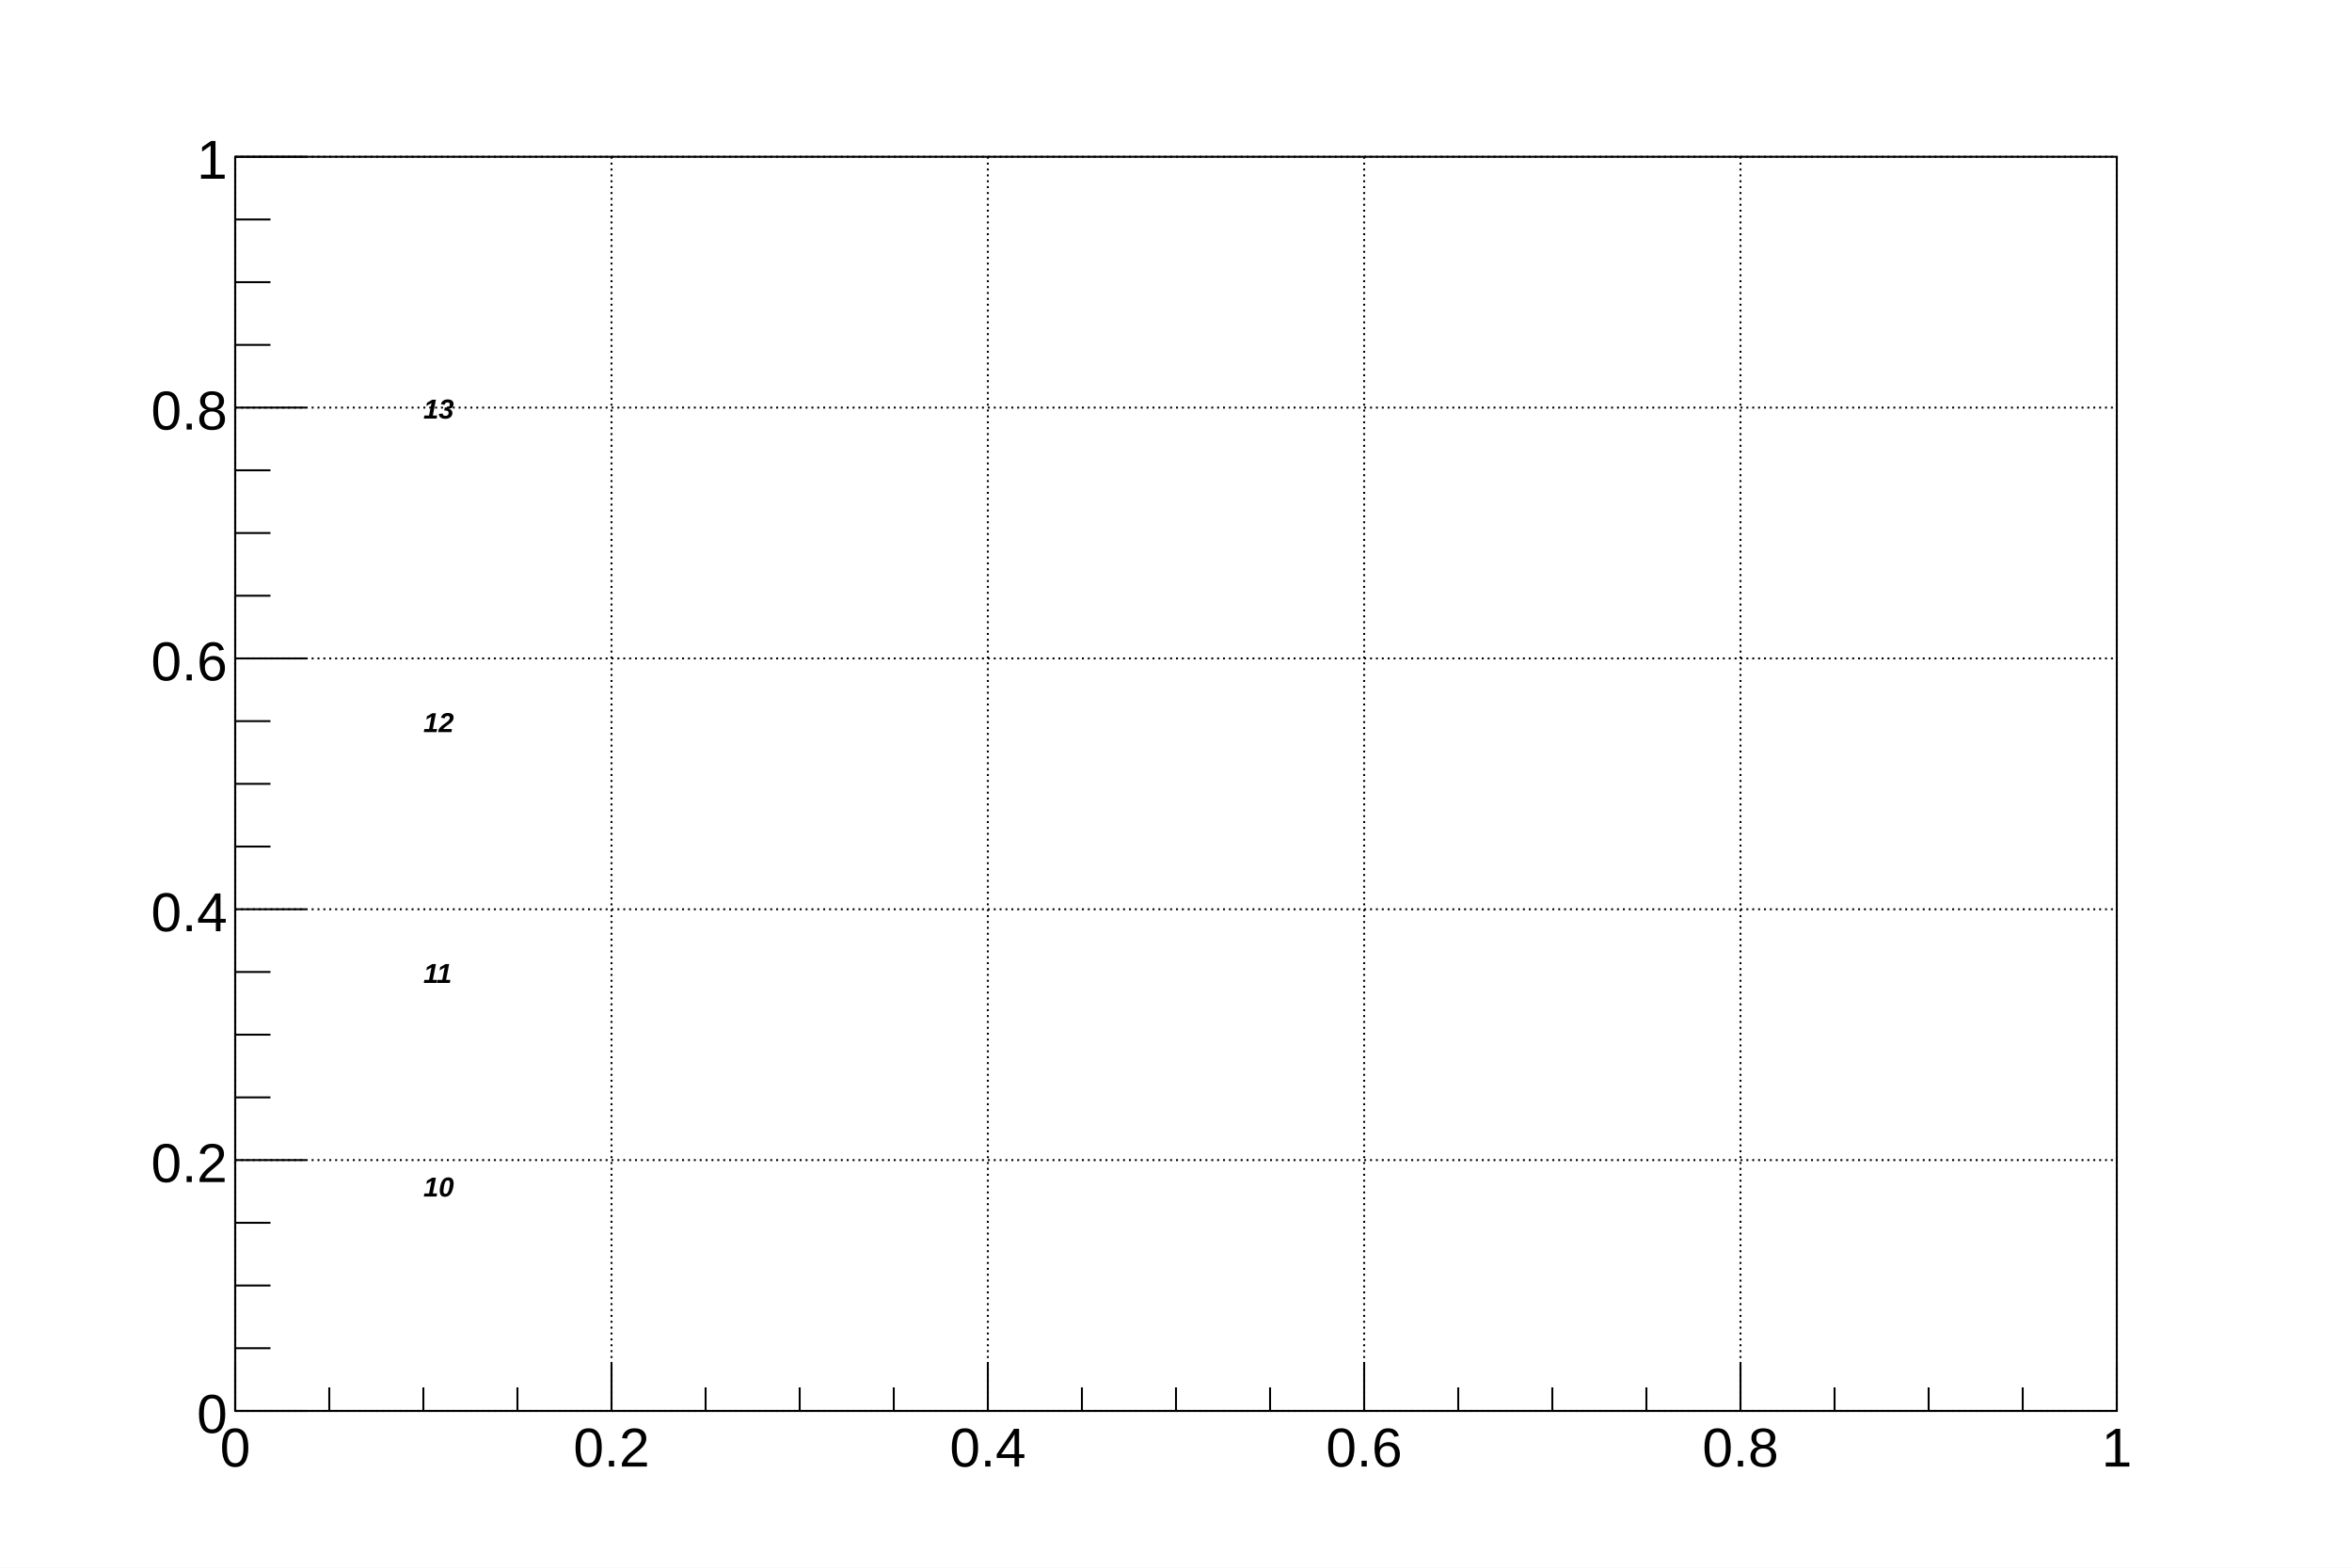
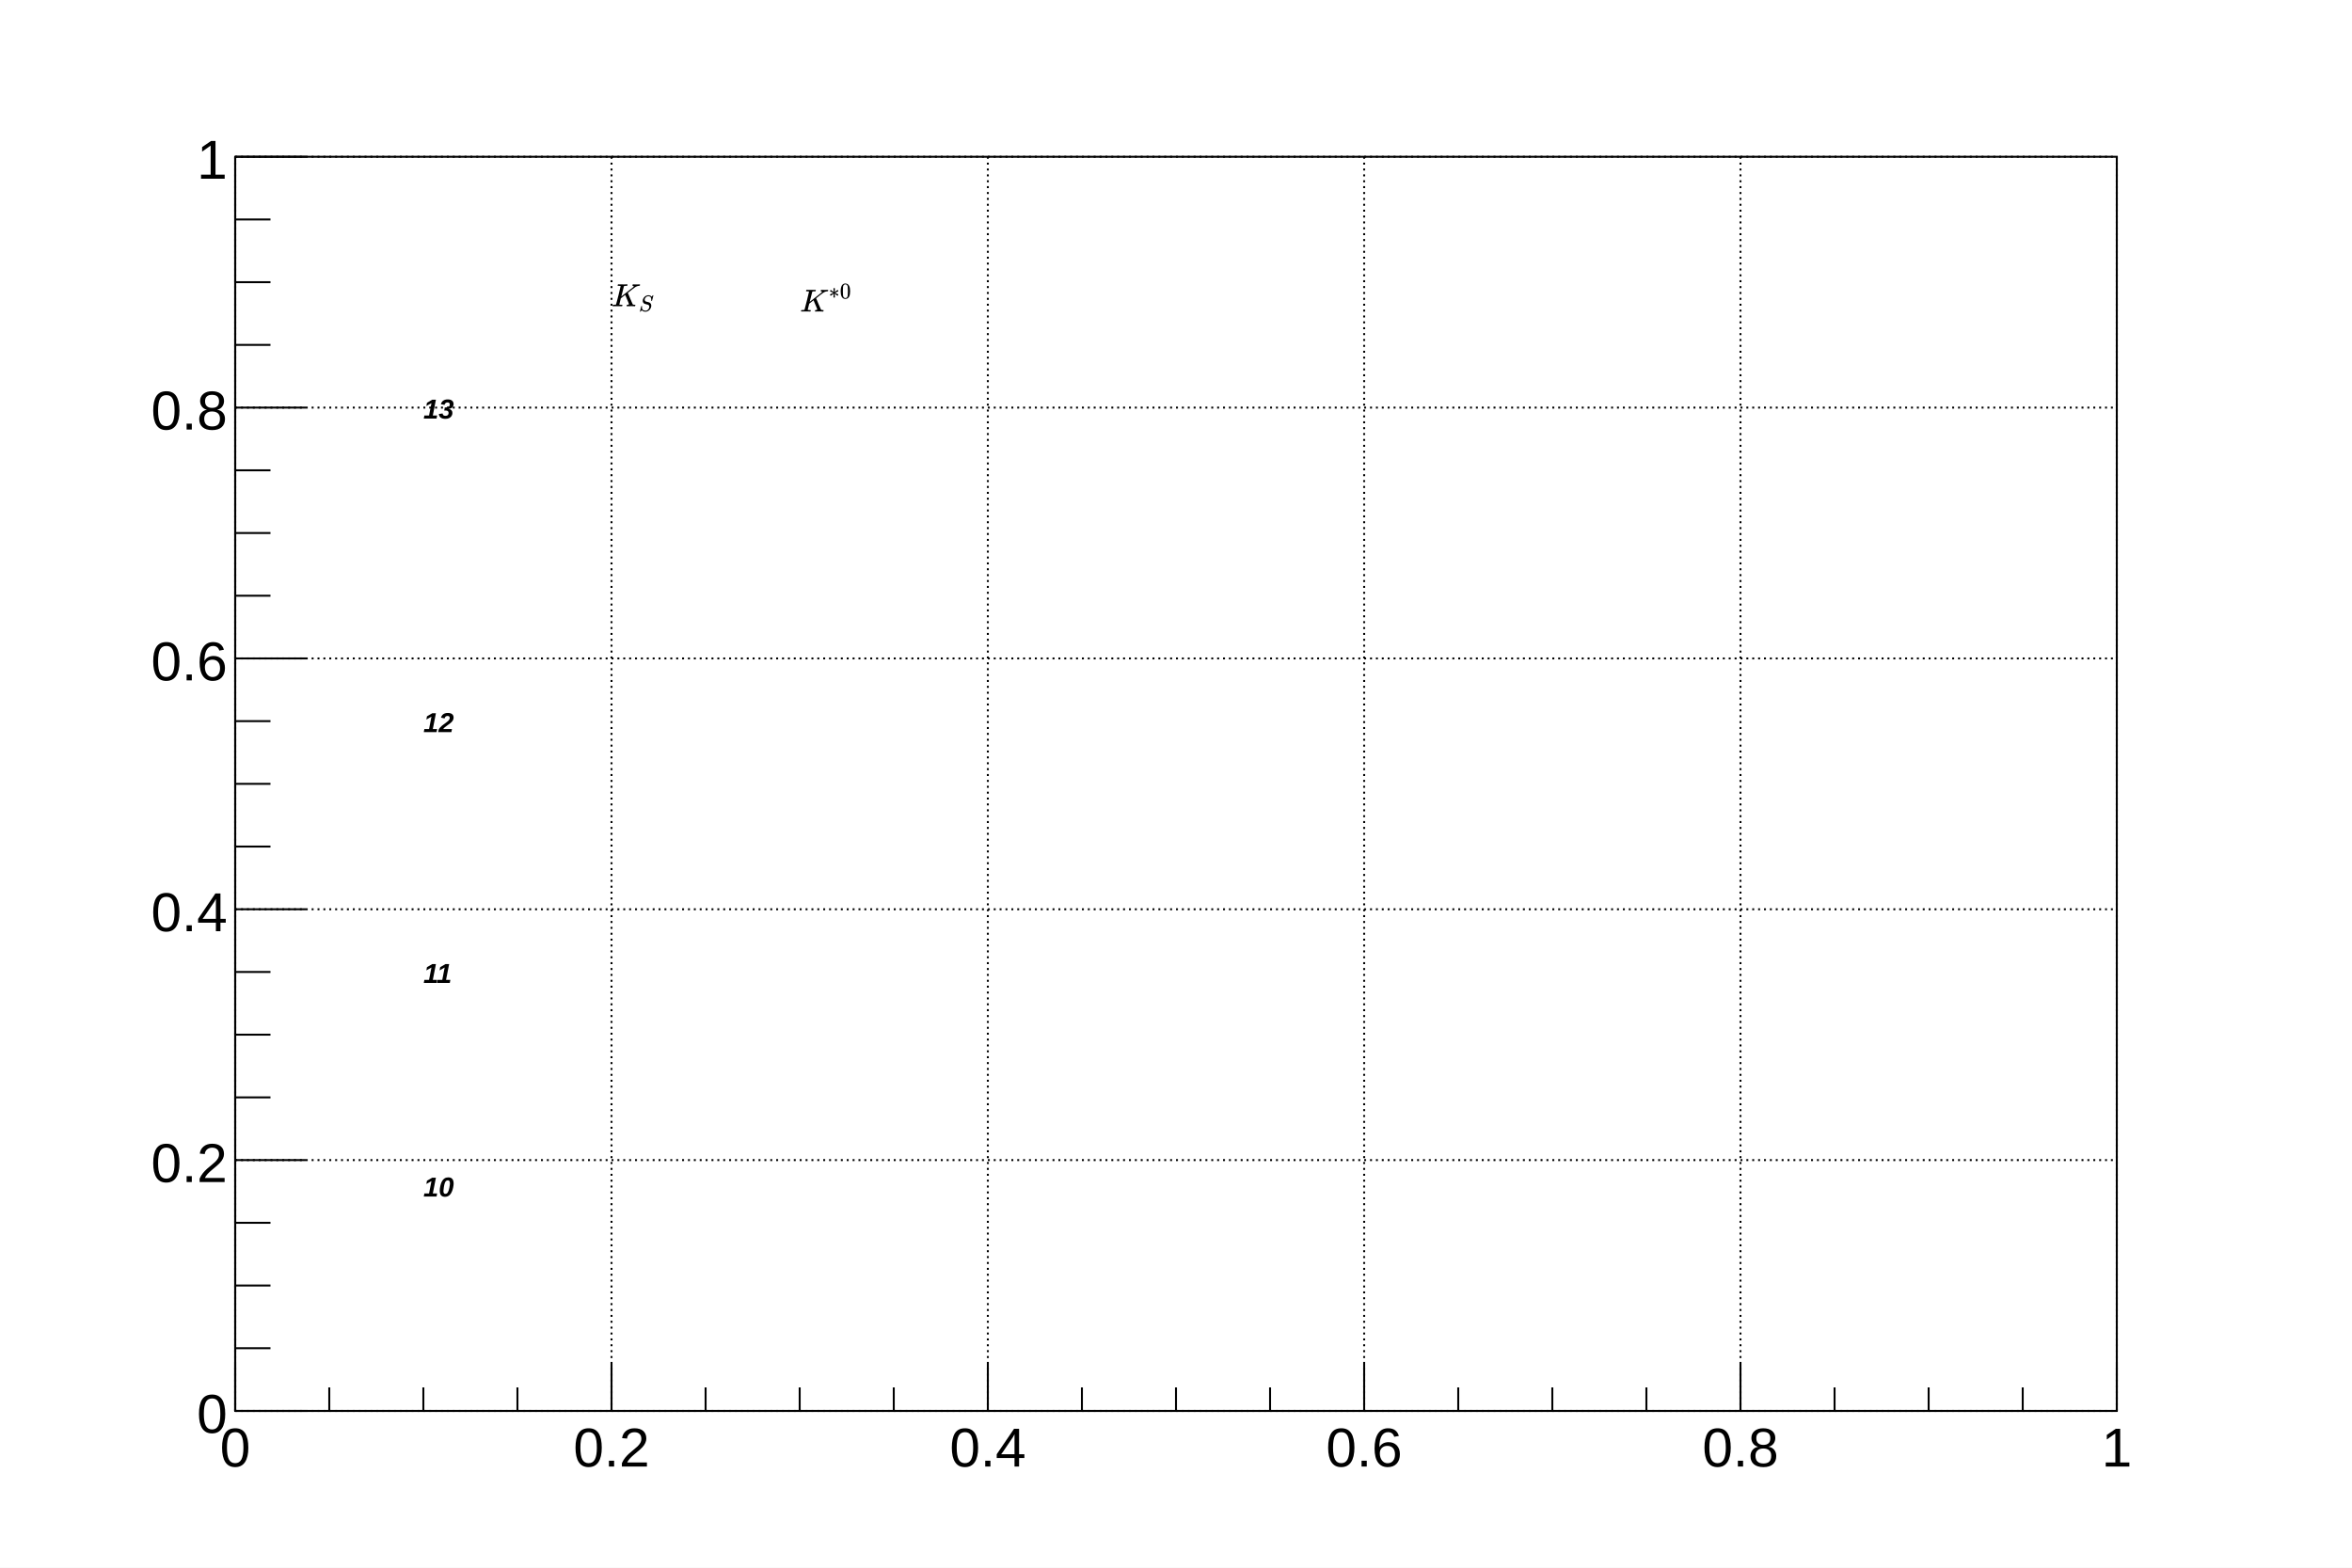
<svg xmlns="http://www.w3.org/2000/svg" viewBox="0 0 1200 800" preserveAspectRatio="none" width="1200" height="800">
  <rect x="0" y="0" width="1200" height="800" style="fill: white;" />
  <g>
    <g transform="translate(120,80)">
      <rect x="0" y="0" width="960" height="640" style="fill: white; stroke: black; stroke-width: 1;" />
      <g>
        <path d="M0,0v640M192,0v640M384,0v640M576,0v640M768,0v640M960,0v640" style="stroke: black; stroke-width: 1; stroke-dasharray: 1,2;" />
        <path d="M0,640h960M0,512h960M0,384h960M0,256h960M0,128h960M0,0h960" style="stroke: black; stroke-width: 1; stroke-dasharray: 1,2;" />
      </g>
      <svg x="0" y="0" overflow="hidden" width="960" height="640" viewBox="0 0 960 640" />
      <g>
        <g transform="translate(0,640)">
          <line x1="0" y1="0" x2="960" y2="0" style="stroke: black; stroke-width: 1;" />
          <path d="M0,-24v24m48,-12v12m48,-12v12m48,-12v12m48,-24v24m48,-12v12m48,-12v12m48,-12v12m48,-24v24m48,-12v12m48,-12v12m48,-12v12m48,-24v24m48,-12v12m48,-12v12m48,-12v12m48,-24v24m48,-12v12m48,-12v12m48,-12v12m48,-24v24" style="stroke: black; stroke-width: 1;" />
          <g font-family="Arial" font-size="28" space="preserve">
            <text fill="black" text-anchor="middle" dy=".8em" transform="translate(0,6)">0</text>
            <text fill="black" text-anchor="middle" dy=".8em" transform="translate(192,6)">0.2</text>
            <text fill="black" text-anchor="middle" dy=".8em" transform="translate(384,6)">0.4</text>
            <text fill="black" text-anchor="middle" dy=".8em" transform="translate(576,6)">0.6</text>
            <text fill="black" text-anchor="middle" dy=".8em" transform="translate(768,6)">0.8</text>
            <text fill="black" text-anchor="middle" dy=".8em" transform="translate(960,6)">1</text>
          </g>
        </g>
        <g>
          <line x1="0" y1="0" x2="0" y2="640" style="stroke: black; stroke-width: 1;" />
          <path d="M36,640h-36m18,-32h-18m18,-32h-18m18,-32h-18m36,-32h-36m18,-32h-18m18,-32h-18m18,-32h-18m36,-32h-36m18,-32h-18m18,-32h-18m18,-32h-18m36,-32h-36m18,-32h-18m18,-32h-18m18,-32h-18m36,-32h-36m18,-32h-18m18,-32h-18m18,-32h-18m36,-32h-36" style="stroke: black; stroke-width: 1;" />
          <g font-family="Arial" font-size="28" space="preserve">
            <text fill="black" text-anchor="end" dy=".4em" transform="translate(-4,640)">0</text>
            <text fill="black" text-anchor="end" dy=".4em" transform="translate(-4,512)">0.2</text>
            <text fill="black" text-anchor="end" dy=".4em" transform="translate(-4,384)">0.4</text>
            <text fill="black" text-anchor="end" dy=".4em" transform="translate(-4,256)">0.6</text>
            <text fill="black" text-anchor="end" dy=".4em" transform="translate(-4,128)">0.8</text>
            <text fill="black" text-anchor="end" dy=".4em" transform="translate(-4,0)">1</text>
          </g>
        </g>
      </g>
      <g>
        <g objname="name" objtype="TLatex" font-family="Arial" font-size="14" space="preserve" font-weight="bold">
-           <g visibility="hidden" />
+           <g transform="translate(192,64)">
+             <svg width="23" height="16" viewBox="0 -740.1 1405.9 957.4" role="img" focusable="false" aria-labelledby="MathJax-SVG-1-Title">
+               <g stroke="currentColor" fill="currentColor" stroke-width="0" transform="matrix(1 0 0 -1 0 0)" aria-hidden="true">
+                 <g fill="black" stroke="black">
+                   <g fill="black" stroke="black">
+                     <g fill="black" stroke="black">
+                       <g fill="black" stroke="black">
+                         <path stroke-width="1" d="M285 628Q285 635 228 637Q205 637 198 638T191 647Q191 649 193 661Q199 681 203 682Q205 683 214 683H219Q260 681 355 681Q389 681 418 681T463 682T483 682Q500 682 500 674Q500 669 497 660Q496 658 496 654T495 648T493 644T490 641T486 639T479 638T470 637T456 637Q416 636 405 634T387 623L306 305Q307 305 490 449T678 597Q692 611 692 620Q692 635 667 637Q651 637 651 648Q651 650 654 662T659 677Q662 682 676 682Q680 682 711 681T791 680Q814 680 839 681T869 682Q889 682 889 672Q889 650 881 642Q878 637 862 637Q787 632 726 586Q710 576 656 534T556 455L509 418L518 396Q527 374 546 329T581 244Q656 67 661 61Q663 59 666 57Q680 47 717 46H738Q744 38 744 37T741 19Q737 6 731 0H720Q680 3 625 3Q503 3 488 0H478Q472 6 472 9T474 27Q478 40 480 43T491 46H494Q544 46 544 71Q544 75 517 141T485 216L427 354L359 301L291 248L268 155Q245 63 245 58Q245 51 253 49T303 46H334Q340 37 340 35Q340 19 333 5Q328 0 317 0Q314 0 280 1T180 2Q118 2 85 2T49 1Q31 1 31 11Q31 13 34 25Q38 41 42 43T65 46Q92 46 125 49Q139 52 144 61Q147 65 216 339T285 628Z" />
+                       </g>
+                       <g fill="black" stroke="black" transform="translate(849,-155)">
+                         <g fill="black" stroke="black">
+                           <g fill="black" stroke="black">
+                             <path stroke-width="1" transform="scale(0.707)" d="M308 24Q367 24 416 76T466 197Q466 260 414 284Q308 311 278 321T236 341Q176 383 176 462Q176 523 208 573T273 648Q302 673 343 688T407 704H418H425Q521 704 564 640Q565 640 577 653T603 682T623 704Q624 704 627 704T632 705Q645 705 645 698T617 577T585 459T569 456Q549 456 549 465Q549 471 550 475Q550 478 551 494T553 520Q553 554 544 579T526 616T501 641Q465 662 419 662Q362 662 313 616T263 510Q263 480 278 458T319 427Q323 425 389 408T456 390Q490 379 522 342T554 242Q554 216 546 186Q541 164 528 137T492 78T426 18T332 -20Q320 -22 298 -22Q199 -22 144 33L134 44L106 13Q83 -14 78 -18T65 -22Q52 -22 52 -14Q52 -11 110 221Q112 227 130 227H143Q149 221 149 216Q149 214 148 207T144 186T142 153Q144 114 160 87T203 47T255 29T308 24Z" />
+                           </g>
+                         </g>
+                       </g>
+                     </g>
+                   </g>
+                 </g>
+               </g>
+             </svg>
+           </g>
        </g>
        <g objname="name" objtype="TLatex" font-family="Arial" font-size="14" space="preserve" font-weight="bold">
-           <g visibility="hidden" />
+           <g transform="translate(288,64)">
+             <svg width="28" height="16" viewBox="0 -924.6 1709.4 988.1" role="img" focusable="false" aria-labelledby="MathJax-SVG-1-Title">
+               <g stroke="currentColor" fill="currentColor" stroke-width="0" transform="matrix(1 0 0 -1 0 0)" aria-hidden="true">
+                 <g fill="black" stroke="black">
+                   <g fill="black" stroke="black">
+                     <g fill="black" stroke="black">
+                       <g fill="black" stroke="black">
+                         <path stroke-width="1" d="M285 628Q285 635 228 637Q205 637 198 638T191 647Q191 649 193 661Q199 681 203 682Q205 683 214 683H219Q260 681 355 681Q389 681 418 681T463 682T483 682Q500 682 500 674Q500 669 497 660Q496 658 496 654T495 648T493 644T490 641T486 639T479 638T470 637T456 637Q416 636 405 634T387 623L306 305Q307 305 490 449T678 597Q692 611 692 620Q692 635 667 637Q651 637 651 648Q651 650 654 662T659 677Q662 682 676 682Q680 682 711 681T791 680Q814 680 839 681T869 682Q889 682 889 672Q889 650 881 642Q878 637 862 637Q787 632 726 586Q710 576 656 534T556 455L509 418L518 396Q527 374 546 329T581 244Q656 67 661 61Q663 59 666 57Q680 47 717 46H738Q744 38 744 37T741 19Q737 6 731 0H720Q680 3 625 3Q503 3 488 0H478Q472 6 472 9T474 27Q478 40 480 43T491 46H494Q544 46 544 71Q544 75 517 141T485 216L427 354L359 301L291 248L268 155Q245 63 245 58Q245 51 253 49T303 46H334Q340 37 340 35Q340 19 333 5Q328 0 317 0Q314 0 280 1T180 2Q118 2 85 2T49 1Q31 1 31 11Q31 13 34 25Q38 41 42 43T65 46Q92 46 125 49Q139 52 144 61Q147 65 216 339T285 628Z" />
+                       </g>
+                       <g fill="black" stroke="black" transform="translate(901,412)">
+                         <g fill="black" stroke="black">
+                           <g fill="black" stroke="black">
+                             <path stroke-width="1" transform="scale(0.707)" d="M229 286Q216 420 216 436Q216 454 240 464Q241 464 245 464T251 465Q263 464 273 456T283 436Q283 419 277 356T270 286L328 328Q384 369 389 372T399 375Q412 375 423 365T435 338Q435 325 425 315Q420 312 357 282T289 250L355 219L425 184Q434 175 434 161Q434 146 425 136T401 125Q393 125 383 131T328 171L270 213Q283 79 283 63Q283 53 276 44T250 35Q231 35 224 44T216 63Q216 80 222 143T229 213L171 171Q115 130 110 127Q106 124 100 124Q87 124 76 134T64 161Q64 166 64 169T67 175T72 181T81 188T94 195T113 204T138 215T170 230T210 250L74 315Q65 324 65 338Q65 353 74 363T98 374Q106 374 116 368T171 328L229 286Z" />
+                           </g>
+                           <g fill="black" stroke="black" transform="translate(353,0)">
+                             <path stroke-width="1" transform="scale(0.707)" d="M96 585Q152 666 249 666Q297 666 345 640T423 548Q460 465 460 320Q460 165 417 83Q397 41 362 16T301 -15T250 -22Q224 -22 198 -16T137 16T82 83Q39 165 39 320Q39 494 96 585ZM321 597Q291 629 250 629Q208 629 178 597Q153 571 145 525T137 333Q137 175 145 125T181 46Q209 16 250 16Q290 16 318 46Q347 76 354 130T362 333Q362 478 354 524T321 597Z" />
+                           </g>
+                         </g>
+                       </g>
+                     </g>
+                   </g>
+                 </g>
+               </g>
+             </svg>
+           </g>
        </g>
        <g objname="name" objtype="TLatex" font-family="Arial" font-size="14" space="preserve" font-weight="bold">
          <g visibility="hidden" />
        </g>
        <g objname="name" objtype="TLatex" font-family="Arial" font-size="14" space="preserve" font-weight="bold">
          <g visibility="hidden" />
        </g>
        <g objname="name" objtype="TLatex" font-family="Arial" font-size="14" space="preserve" font-weight="bold">
          <g visibility="hidden" />
        </g>
        <g objname="name" objtype="TLatex" font-family="Arial" font-size="14" space="preserve" font-weight="bold">
          <g visibility="hidden" />
        </g>
        <g objname="name" objtype="TLatex" font-family="Arial" font-size="14" space="preserve" font-weight="bold">
          <g visibility="hidden" />
        </g>
        <g objname="name" objtype="TLatex" font-family="Arial" font-size="14" space="preserve" font-weight="bold">
          <g visibility="hidden" />
        </g>
        <g objname="name" objtype="TLatex" font-family="Arial" font-size="14" space="preserve" font-weight="bold">
          <g visibility="hidden" />
        </g>
        <g objname="name" objtype="TLatex" font-family="Arial" font-size="14" space="preserve" font-weight="bold">
          <g visibility="hidden" />
        </g>
        <g objname="name" objtype="TLatex" font-family="Arial" font-size="14" space="preserve" font-weight="bold">
          <g visibility="hidden" />
        </g>
        <g objname="name" objtype="TLatex" font-family="Arial" font-size="14" space="preserve" font-weight="bold">
          <g visibility="hidden" />
        </g>
        <g objname="name" objtype="TLatex" font-family="Arial" font-size="14" space="preserve" font-weight="bold" font-style="oblique">
          <text fill="black" text-anchor="start" dy=".4em" transform="translate(96,128)">13</text>
        </g>
        <g objname="name" objtype="TLatex" font-family="Arial" font-size="14" space="preserve" font-weight="bold" font-style="oblique">
          <text fill="black" text-anchor="start" dy=".4em" transform="translate(96,288)">12</text>
        </g>
        <g objname="name" objtype="TLatex" font-family="Arial" font-size="14" space="preserve" font-weight="bold" font-style="oblique">
          <text fill="black" text-anchor="start" dy=".4em" transform="translate(96,416)">11</text>
        </g>
        <g objname="name" objtype="TLatex" font-family="Arial" font-size="14" space="preserve" font-weight="bold" font-style="oblique">
          <text fill="black" text-anchor="start" dy=".4em" transform="translate(96,525)">10</text>
        </g>
      </g>
    </g>
  </g>
</svg>
